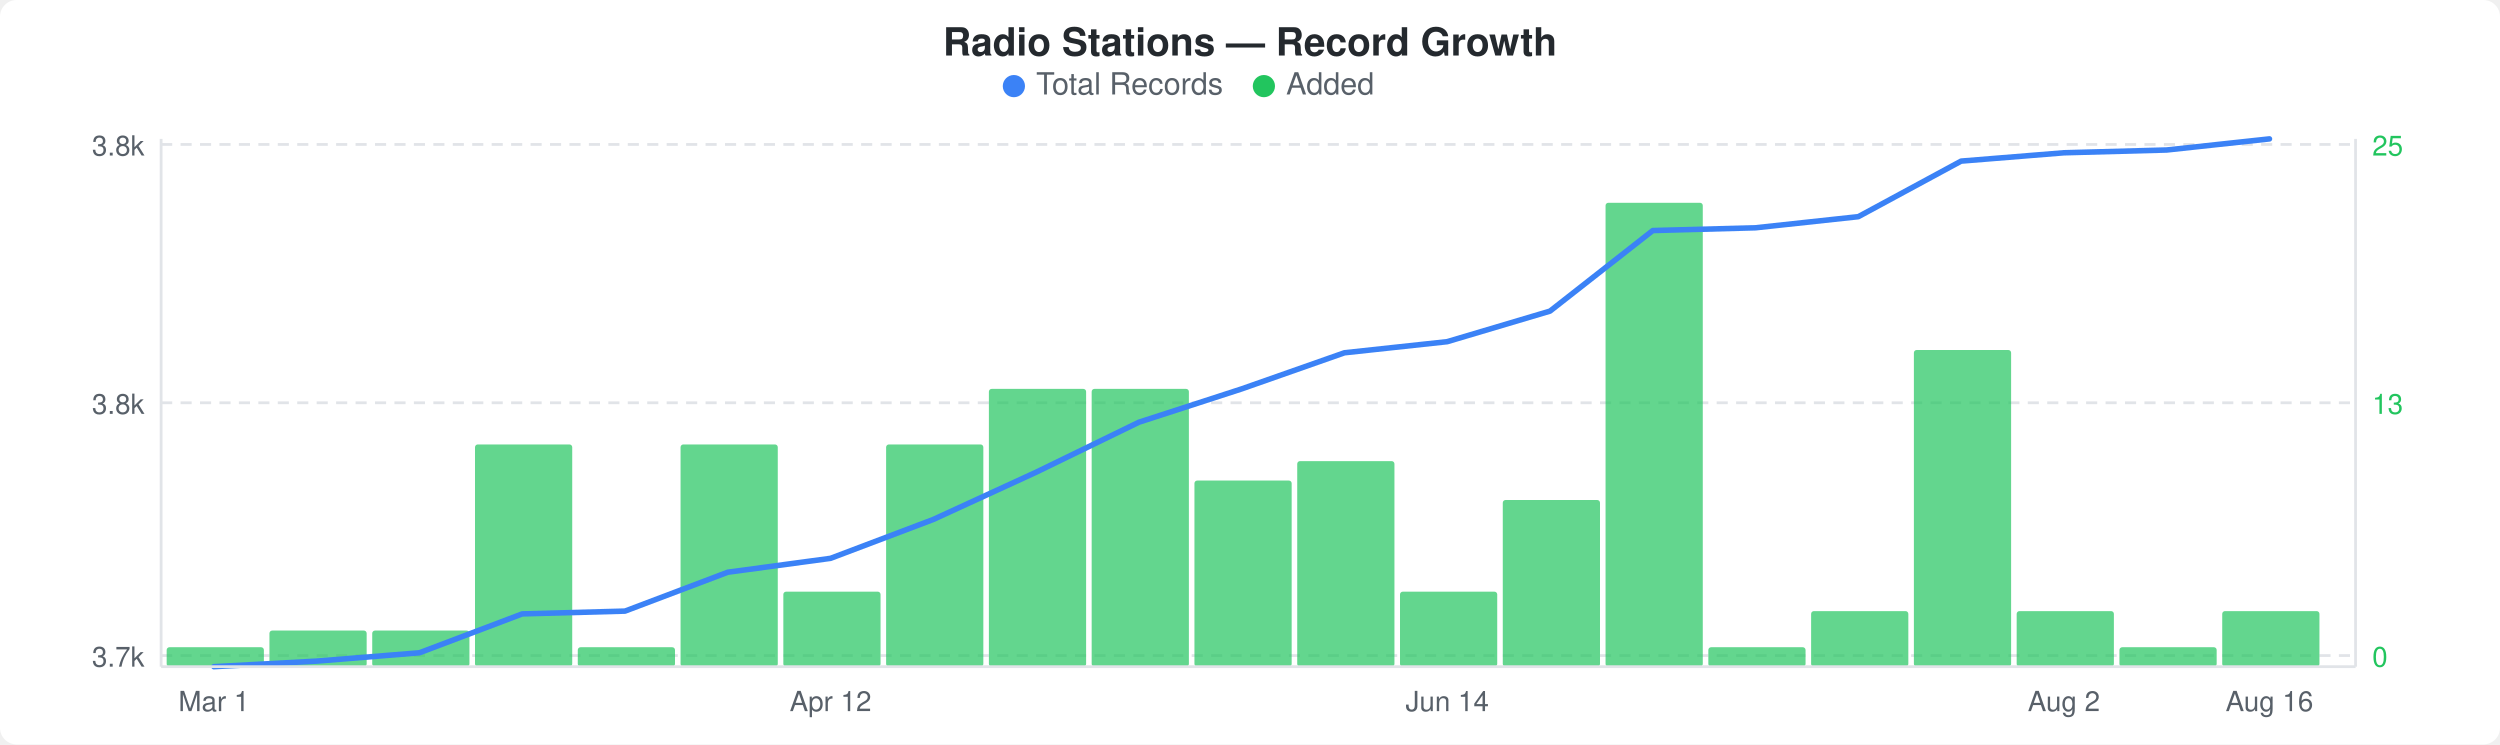
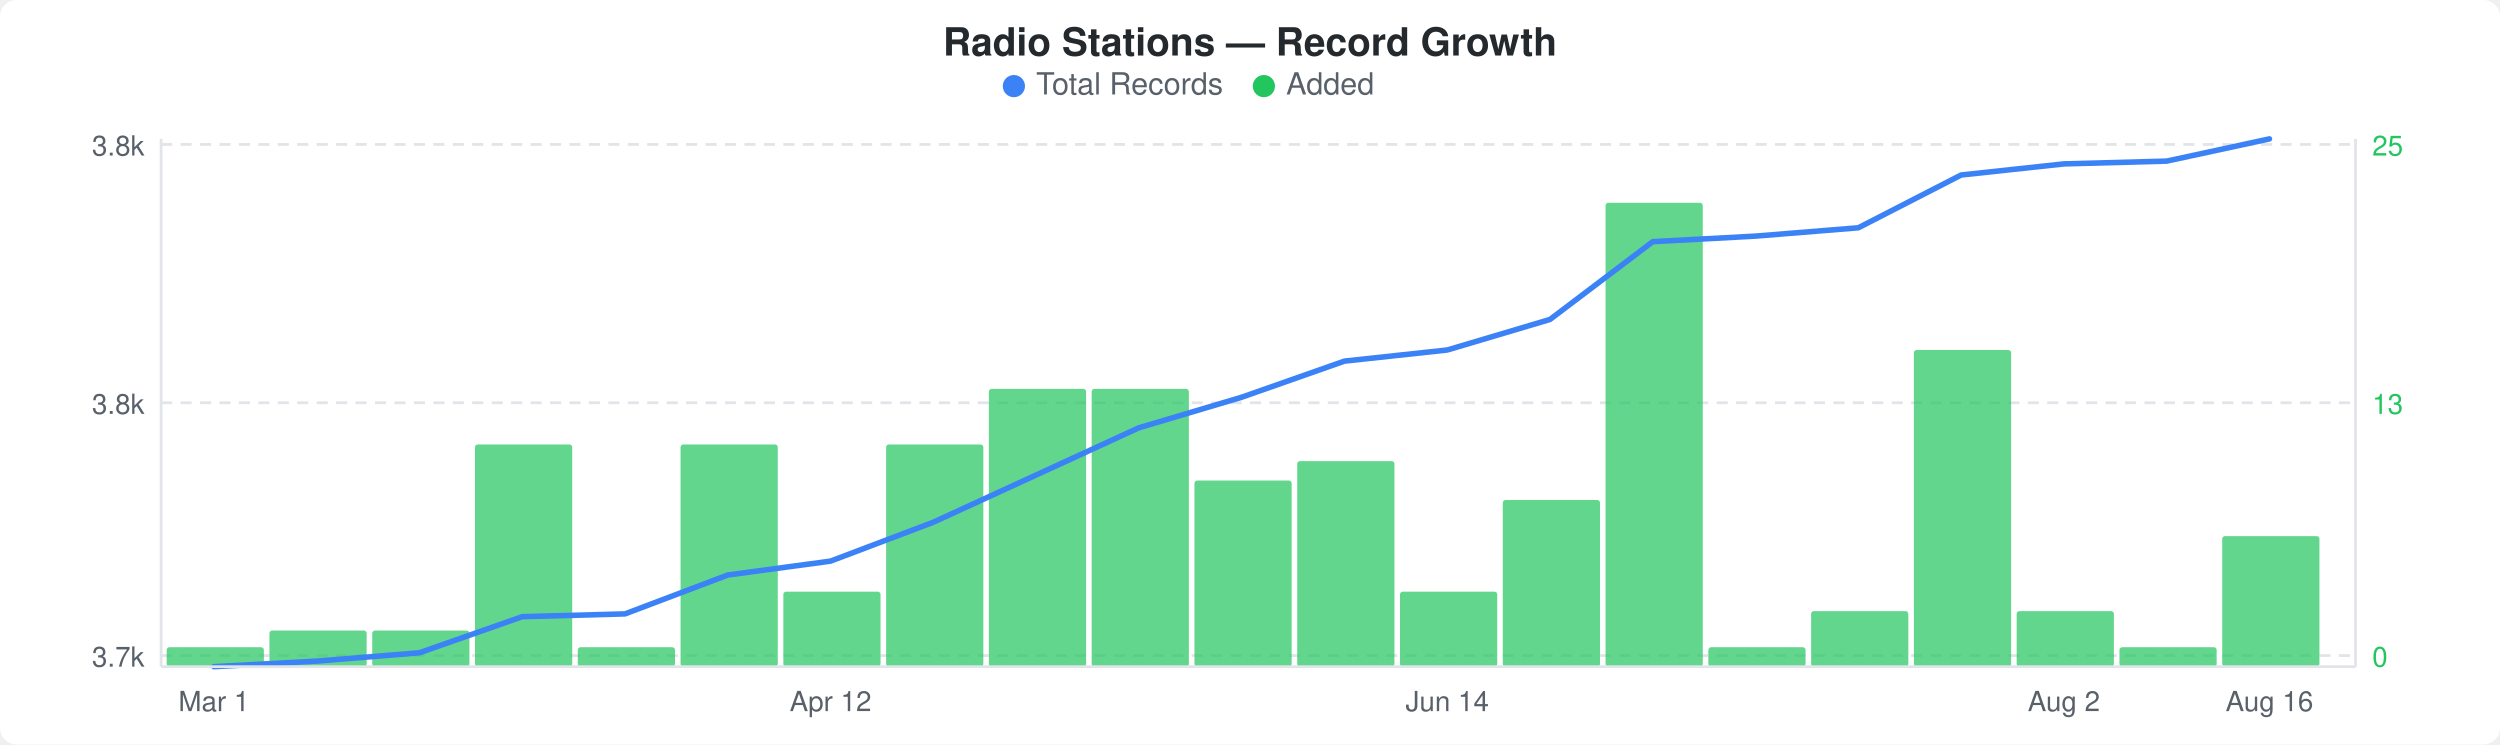
<svg xmlns="http://www.w3.org/2000/svg" width="900" height="268" viewBox="0 0 900 268">
  <rect width="900" height="268" fill="#ffffff" rx="6" ry="6" />
  <text x="450" y="20" text-anchor="middle" font-family="-apple-system, BlinkMacSystemFont, &quot;Segoe UI&quot;, Helvetica, Arial, sans-serif" font-size="14" font-weight="600" fill="#24292e">Radio Stations — Record Growth</text>
  <circle cx="365" cy="31" r="4" fill="#3b82f6" />
  <text x="373" y="34" font-family="-apple-system, BlinkMacSystemFont, &quot;Segoe UI&quot;, Helvetica, Arial, sans-serif" font-size="11" fill="#586069">Total Records</text>
  <circle cx="455" cy="31" r="4" fill="#22c55e" />
  <text x="463" y="34" font-family="-apple-system, BlinkMacSystemFont, &quot;Segoe UI&quot;, Helvetica, Arial, sans-serif" font-size="11" fill="#586069">Added</text>
  <line x1="58" y1="52" x2="848" y2="52" stroke="#e1e4e8" stroke-width="1" stroke-dasharray="4,3" />
  <line x1="58" y1="145" x2="848" y2="145" stroke="#e1e4e8" stroke-width="1" stroke-dasharray="4,3" />
  <line x1="58" y1="236" x2="848" y2="236" stroke="#e1e4e8" stroke-width="1" stroke-dasharray="4,3" />
  <rect x="60" y="233" width="35" height="7" rx="1" fill="#22c55eb3" />
  <rect x="97" y="227" width="35" height="13" rx="1" fill="#22c55eb3" />
  <rect x="134" y="227" width="35" height="13" rx="1" fill="#22c55eb3" />
  <rect x="171" y="160" width="35" height="80" rx="1" fill="#22c55eb3" />
  <rect x="208" y="233" width="35" height="7" rx="1" fill="#22c55eb3" />
  <rect x="245" y="160" width="35" height="80" rx="1" fill="#22c55eb3" />
  <rect x="282" y="213" width="35" height="27" rx="1" fill="#22c55eb3" />
  <rect x="319" y="160" width="35" height="80" rx="1" fill="#22c55eb3" />
  <rect x="356" y="140" width="35" height="100" rx="1" fill="#22c55eb3" />
  <rect x="393" y="140" width="35" height="100" rx="1" fill="#22c55eb3" />
  <rect x="430" y="173" width="35" height="67" rx="1" fill="#22c55eb3" />
  <rect x="467" y="166" width="35" height="74" rx="1" fill="#22c55eb3" />
  <rect x="504" y="213" width="35" height="27" rx="1" fill="#22c55eb3" />
  <rect x="541" y="180" width="35" height="60" rx="1" fill="#22c55eb3" />
  <rect x="578" y="73" width="35" height="167" rx="1" fill="#22c55eb3" />
  <rect x="615" y="233" width="35" height="7" rx="1" fill="#22c55eb3" />
  <rect x="652" y="220" width="35" height="20" rx="1" fill="#22c55eb3" />
  <rect x="689" y="126" width="35" height="114" rx="1" fill="#22c55eb3" />
  <rect x="726" y="220" width="35" height="20" rx="1" fill="#22c55eb3" />
  <rect x="763" y="233" width="35" height="7" rx="1" fill="#22c55eb3" />
-   <rect x="800" y="220" width="35" height="20" rx="1" fill="#22c55eb3" />
-   <polyline points="77,240 114,238 151,235 188,221 225,220 262,206 299,201 336,187 373,170 410,152 447,140 484,127 521,123 558,112 595,83 632,82 669,78 706,58 743,55 780,54 817,50" fill="none" stroke="#3b82f6" stroke-width="2" stroke-linejoin="round" stroke-linecap="round" />
+   <rect x="800" y="193" width="35" height="47" rx="1" fill="#22c55eb3" />
+   <polyline points="77,240 114,238 151,235 188,222 225,221 262,207 299,202 336,188 373,171 410,154 447,143 484,130 521,126 558,115 595,87 632,85 669,82 706,63 743,59 780,58 817,50" fill="none" stroke="#3b82f6" stroke-width="2" stroke-linejoin="round" stroke-linecap="round" />
  <text x="52" y="56" text-anchor="end" font-family="-apple-system, BlinkMacSystemFont, &quot;Segoe UI&quot;, Helvetica, Arial, sans-serif" font-size="10" fill="#586069">3.8k</text>
  <text x="52" y="149" text-anchor="end" font-family="-apple-system, BlinkMacSystemFont, &quot;Segoe UI&quot;, Helvetica, Arial, sans-serif" font-size="10" fill="#586069">3.8k</text>
  <text x="52" y="240" text-anchor="end" font-family="-apple-system, BlinkMacSystemFont, &quot;Segoe UI&quot;, Helvetica, Arial, sans-serif" font-size="10" fill="#586069">3.7k</text>
  <text x="854" y="56" text-anchor="start" font-family="-apple-system, BlinkMacSystemFont, &quot;Segoe UI&quot;, Helvetica, Arial, sans-serif" font-size="10" fill="#22c55e">25</text>
  <text x="854" y="149" text-anchor="start" font-family="-apple-system, BlinkMacSystemFont, &quot;Segoe UI&quot;, Helvetica, Arial, sans-serif" font-size="10" fill="#22c55e">13</text>
  <text x="854" y="240" text-anchor="start" font-family="-apple-system, BlinkMacSystemFont, &quot;Segoe UI&quot;, Helvetica, Arial, sans-serif" font-size="10" fill="#22c55e">0</text>
  <line x1="58" y1="50" x2="58" y2="240" stroke="#e1e4e8" stroke-width="1" />
  <line x1="58" y1="240" x2="848" y2="240" stroke="#e1e4e8" stroke-width="1" />
  <line x1="848" y1="50" x2="848" y2="240" stroke="#e1e4e8" stroke-width="1" />
  <text x="77" y="256" text-anchor="middle" font-family="-apple-system, BlinkMacSystemFont, &quot;Segoe UI&quot;, Helvetica, Arial, sans-serif" font-size="10" fill="#586069">Mar 1</text>
  <text x="299" y="256" text-anchor="middle" font-family="-apple-system, BlinkMacSystemFont, &quot;Segoe UI&quot;, Helvetica, Arial, sans-serif" font-size="10" fill="#586069">Apr 12</text>
  <text x="521" y="256" text-anchor="middle" font-family="-apple-system, BlinkMacSystemFont, &quot;Segoe UI&quot;, Helvetica, Arial, sans-serif" font-size="10" fill="#586069">Jun 14</text>
  <text x="743" y="256" text-anchor="middle" font-family="-apple-system, BlinkMacSystemFont, &quot;Segoe UI&quot;, Helvetica, Arial, sans-serif" font-size="10" fill="#586069">Aug 2</text>
  <text x="817" y="256" text-anchor="middle" font-family="-apple-system, BlinkMacSystemFont, &quot;Segoe UI&quot;, Helvetica, Arial, sans-serif" font-size="10" fill="#586069">Aug 16</text>
</svg>
